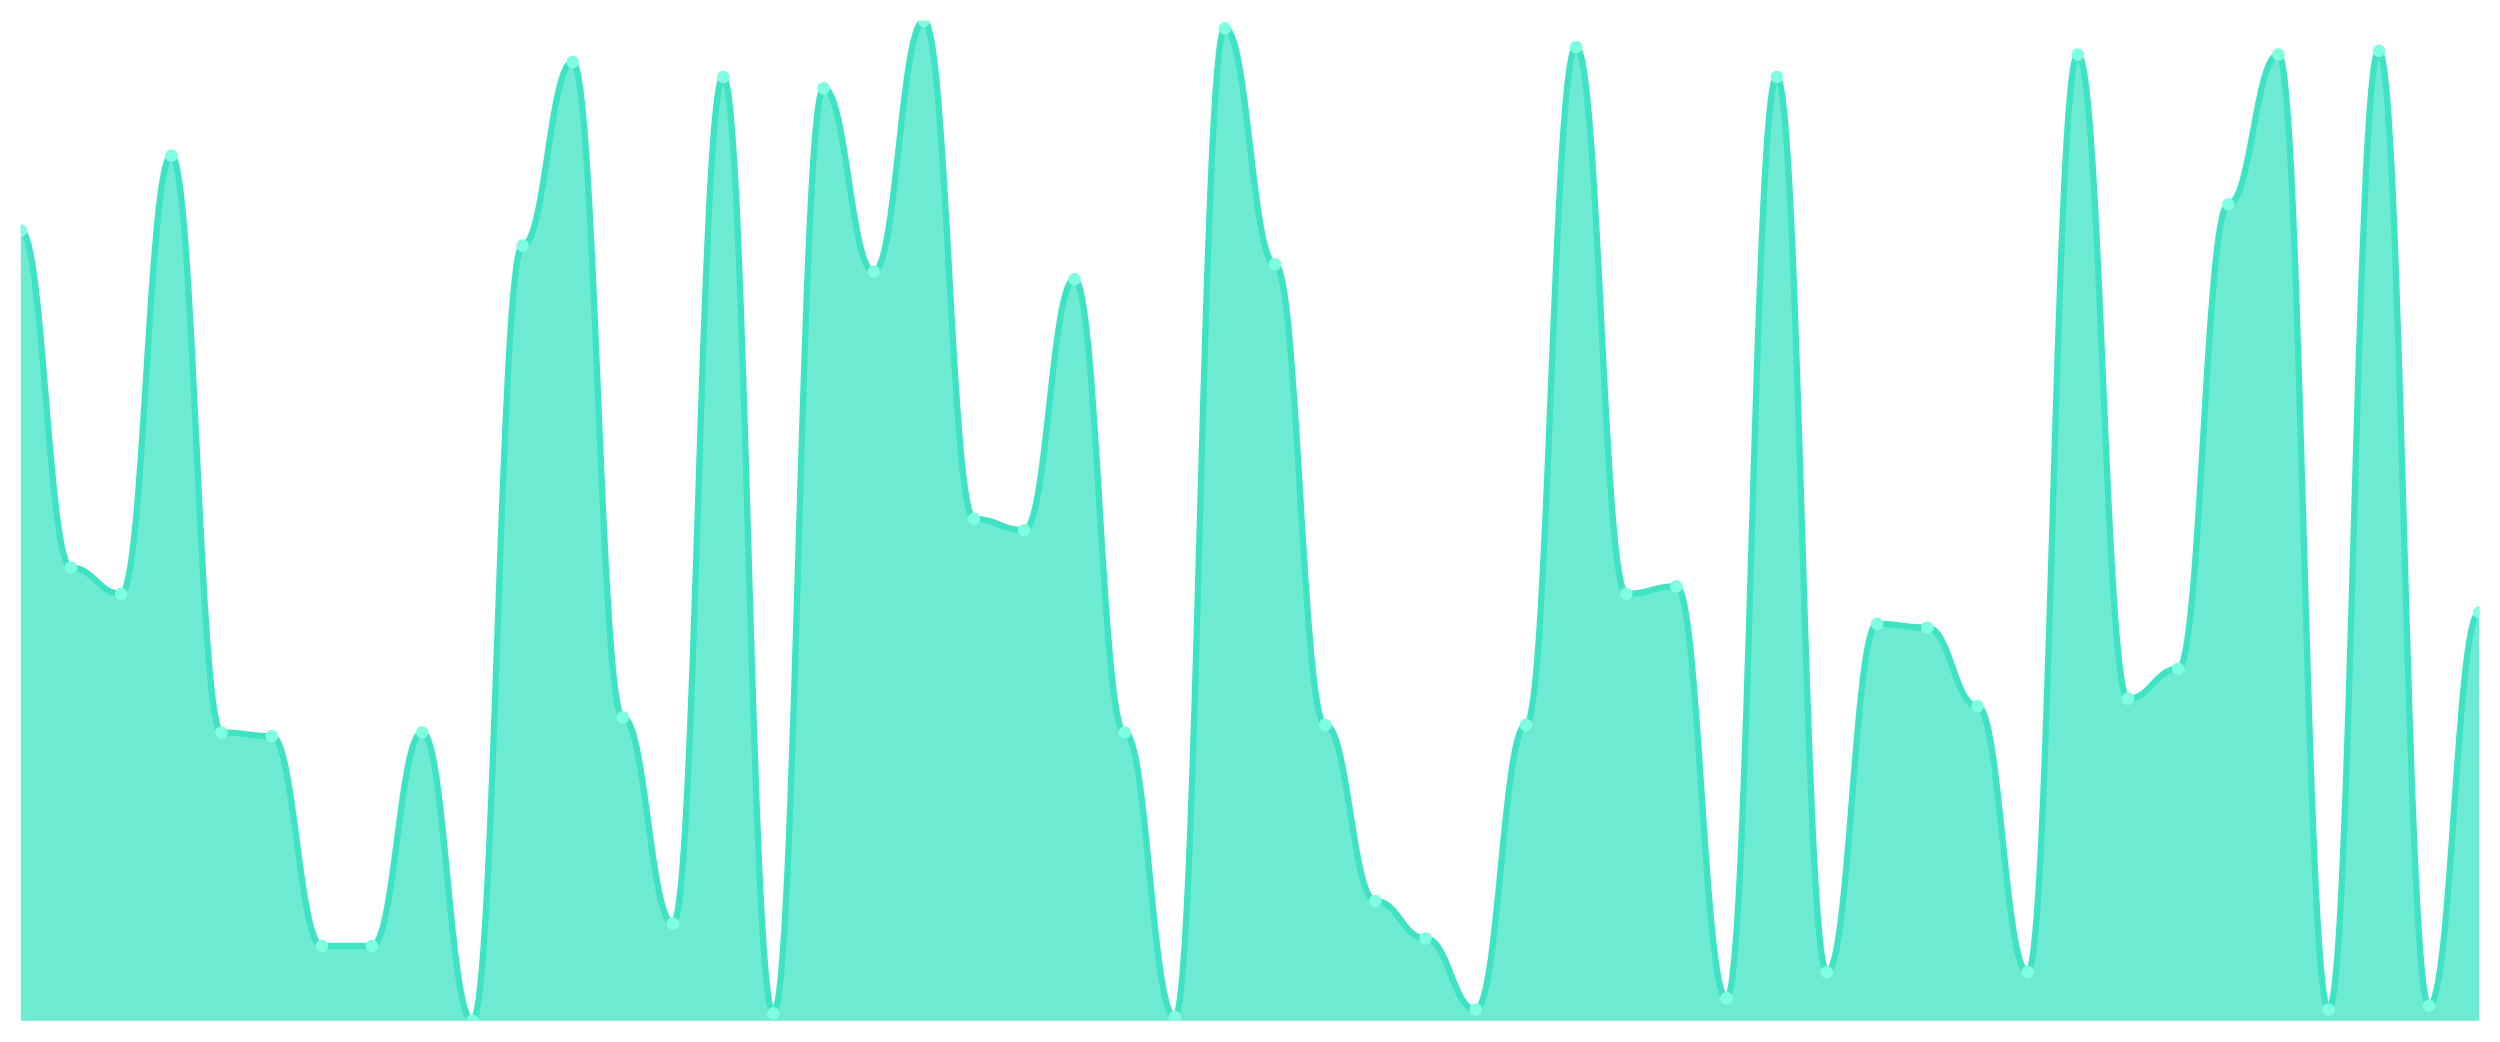
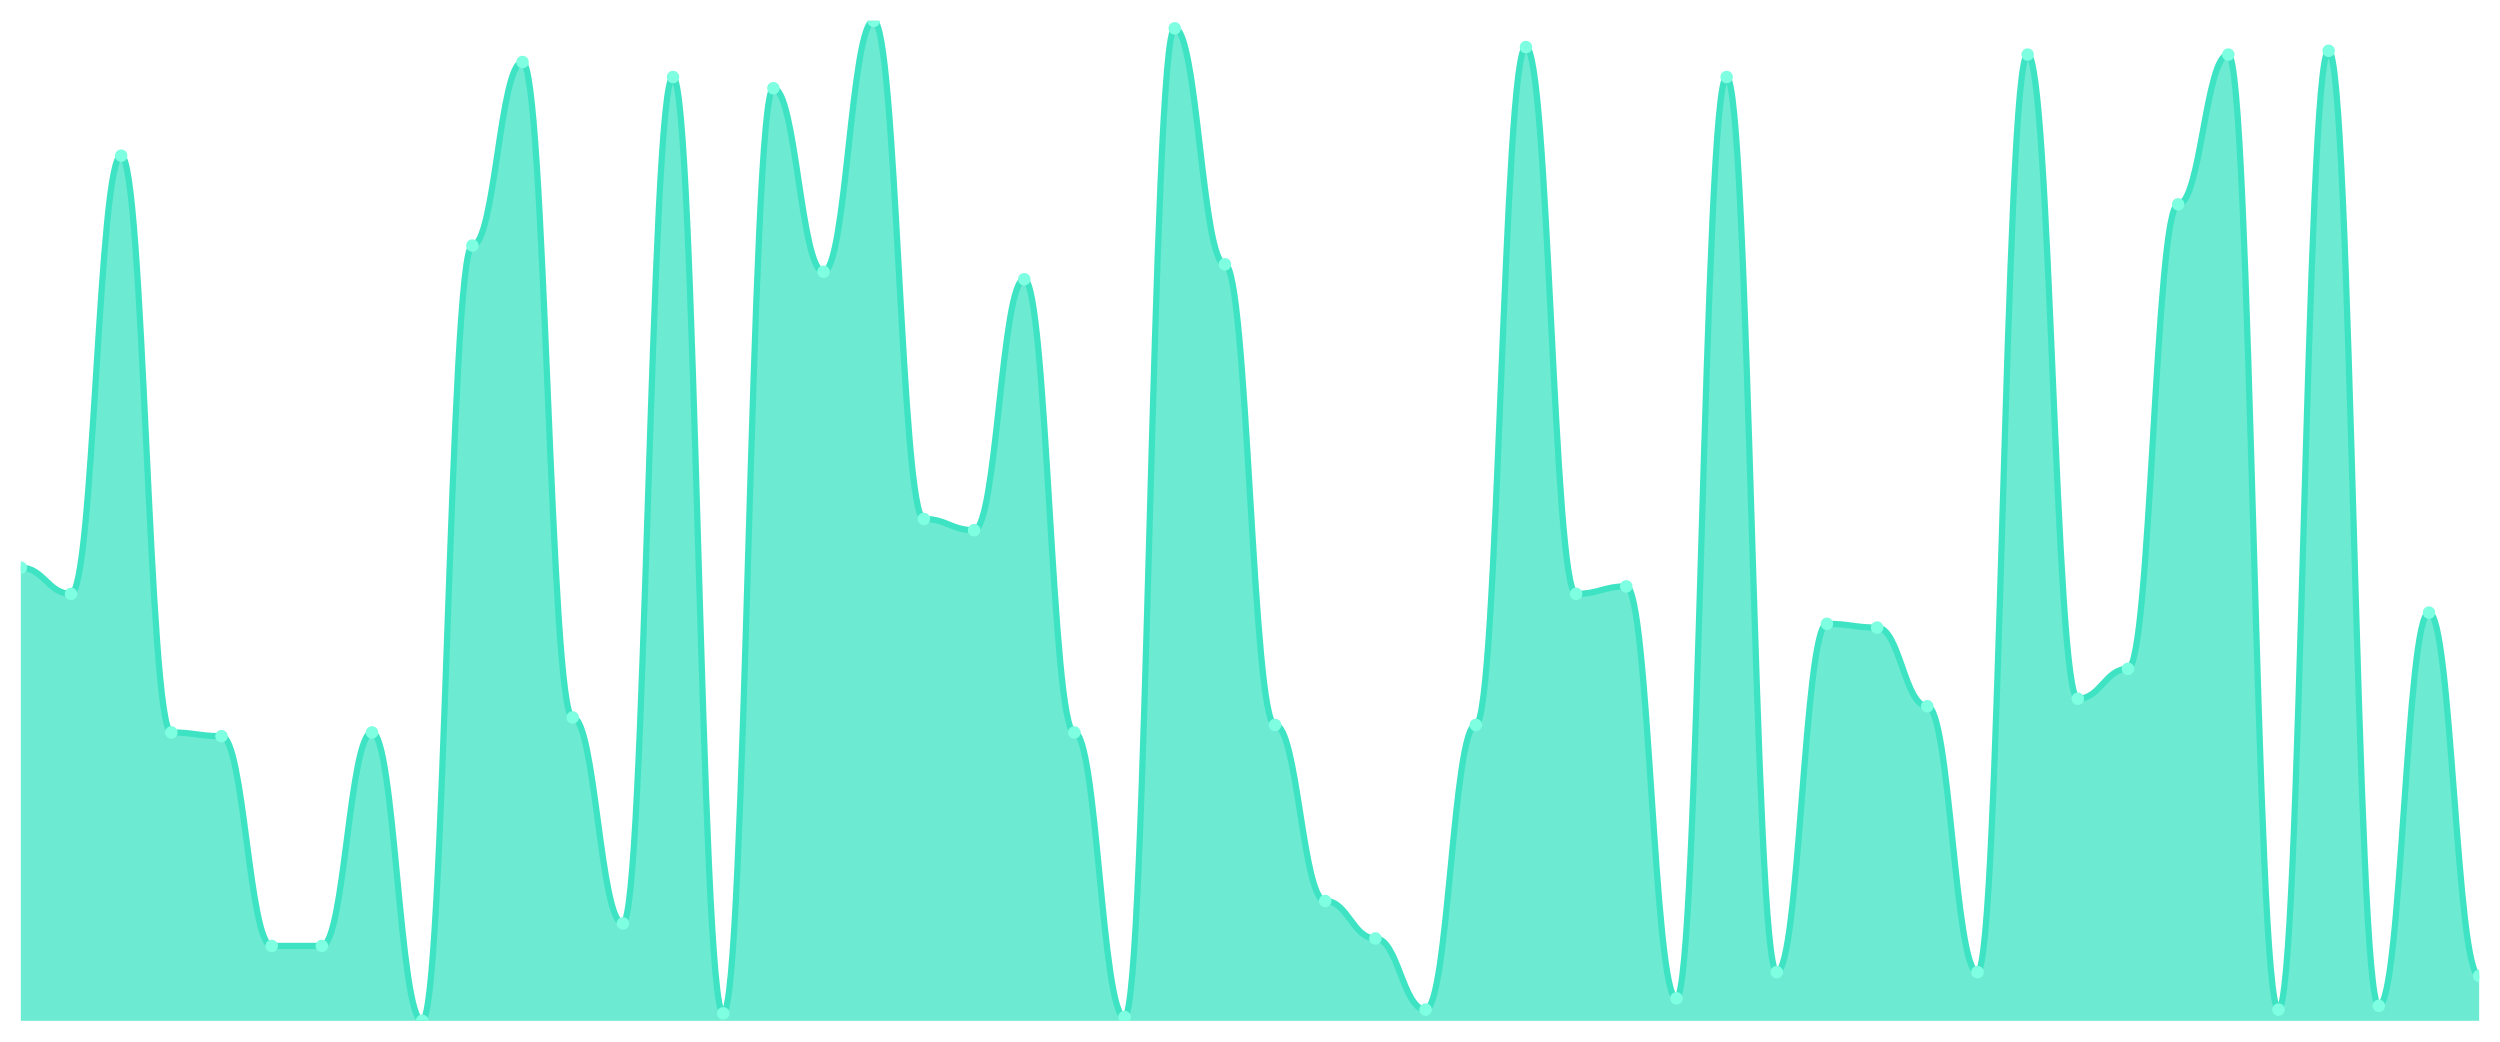
<svg xmlns="http://www.w3.org/2000/svg" viewBox="0 0 1200 500" width="1200" height="500">
  <defs>
    <clipPath id="c">
      <rect x="10" y="10" width="1180" height="480" />
    </clipPath>
  </defs>
  <rect width="1200" height="500" fill="none" />
  <g clip-path="url(#c)">
-     <path d="M 10,490 L 10,110.674 C 20.837,110.674 23.245,272.472 34.082,272.472 C 44.918,272.472 47.327,285.056 58.163,285.056 C 69,285.056 71.408,74.719 82.245,74.719 C 93.082,74.719 95.49,351.573 106.327,351.573 C 117.163,351.573 119.571,353.371 130.408,353.371 C 141.245,353.371 143.653,454.045 154.49,454.045 C 165.327,454.045 167.735,454.045 178.571,454.045 C 189.408,454.045 191.816,351.573 202.653,351.573 C 213.49,351.573 215.898,490 226.735,490 C 237.571,490 239.98,117.865 250.816,117.865 C 261.653,117.865 264.061,29.775 274.898,29.775 C 285.735,29.775 288.143,344.382 298.98,344.382 C 309.816,344.382 312.224,443.258 323.061,443.258 C 333.898,443.258 336.306,36.966 347.143,36.966 C 357.98,36.966 360.388,486.404 371.224,486.404 C 382.061,486.404 384.469,42.36 395.306,42.36 C 406.143,42.36 408.551,130.449 419.388,130.449 C 430.224,130.449 432.633,10 443.469,10 C 454.306,10 456.714,249.101 467.551,249.101 C 478.388,249.101 480.796,254.494 491.633,254.494 C 502.469,254.494 504.878,134.045 515.714,134.045 C 526.551,134.045 528.959,351.573 539.796,351.573 C 550.633,351.573 553.041,488.202 563.878,488.202 C 574.714,488.202 577.122,13.596 587.959,13.596 C 598.796,13.596 601.204,126.854 612.041,126.854 C 622.878,126.854 625.286,347.978 636.122,347.978 C 646.959,347.978 649.367,432.472 660.204,432.472 C 671.041,432.472 673.449,450.449 684.286,450.449 C 695.122,450.449 697.531,484.607 708.367,484.607 C 719.204,484.607 721.612,347.978 732.449,347.978 C 743.286,347.978 745.694,22.584 756.531,22.584 C 767.367,22.584 769.776,285.056 780.612,285.056 C 791.449,285.056 793.857,281.461 804.694,281.461 C 815.531,281.461 817.939,479.213 828.776,479.213 C 839.612,479.213 842.02,36.966 852.857,36.966 C 863.694,36.966 866.102,466.629 876.939,466.629 C 887.776,466.629 890.184,299.438 901.02,299.438 C 911.857,299.438 914.265,301.236 925.102,301.236 C 935.939,301.236 938.347,338.989 949.184,338.989 C 960.02,338.989 962.429,466.629 973.265,466.629 C 984.102,466.629 986.51,26.18 997.347,26.18 C 1008.184,26.18 1010.592,335.393 1021.429,335.393 C 1032.265,335.393 1034.673,321.011 1045.51,321.011 C 1056.347,321.011 1058.755,98.09 1069.592,98.09 C 1080.429,98.09 1082.837,26.18 1093.673,26.18 C 1104.51,26.18 1106.918,484.607 1117.755,484.607 C 1128.592,484.607 1131,24.382 1141.837,24.382 C 1152.673,24.382 1155.082,482.809 1165.918,482.809 C 1176.755,482.809 1179.163,294.045 1190,294.045 L 1190,490 Z" fill="rgba(61,227,195,0.75)" />
-     <path d="M 10,110.674 C 20.837,110.674 23.245,272.472 34.082,272.472 C 44.918,272.472 47.327,285.056 58.163,285.056 C 69,285.056 71.408,74.719 82.245,74.719 C 93.082,74.719 95.49,351.573 106.327,351.573 C 117.163,351.573 119.571,353.371 130.408,353.371 C 141.245,353.371 143.653,454.045 154.49,454.045 C 165.327,454.045 167.735,454.045 178.571,454.045 C 189.408,454.045 191.816,351.573 202.653,351.573 C 213.49,351.573 215.898,490 226.735,490 C 237.571,490 239.98,117.865 250.816,117.865 C 261.653,117.865 264.061,29.775 274.898,29.775 C 285.735,29.775 288.143,344.382 298.98,344.382 C 309.816,344.382 312.224,443.258 323.061,443.258 C 333.898,443.258 336.306,36.966 347.143,36.966 C 357.98,36.966 360.388,486.404 371.224,486.404 C 382.061,486.404 384.469,42.36 395.306,42.36 C 406.143,42.36 408.551,130.449 419.388,130.449 C 430.224,130.449 432.633,10 443.469,10 C 454.306,10 456.714,249.101 467.551,249.101 C 478.388,249.101 480.796,254.494 491.633,254.494 C 502.469,254.494 504.878,134.045 515.714,134.045 C 526.551,134.045 528.959,351.573 539.796,351.573 C 550.633,351.573 553.041,488.202 563.878,488.202 C 574.714,488.202 577.122,13.596 587.959,13.596 C 598.796,13.596 601.204,126.854 612.041,126.854 C 622.878,126.854 625.286,347.978 636.122,347.978 C 646.959,347.978 649.367,432.472 660.204,432.472 C 671.041,432.472 673.449,450.449 684.286,450.449 C 695.122,450.449 697.531,484.607 708.367,484.607 C 719.204,484.607 721.612,347.978 732.449,347.978 C 743.286,347.978 745.694,22.584 756.531,22.584 C 767.367,22.584 769.776,285.056 780.612,285.056 C 791.449,285.056 793.857,281.461 804.694,281.461 C 815.531,281.461 817.939,479.213 828.776,479.213 C 839.612,479.213 842.02,36.966 852.857,36.966 C 863.694,36.966 866.102,466.629 876.939,466.629 C 887.776,466.629 890.184,299.438 901.02,299.438 C 911.857,299.438 914.265,301.236 925.102,301.236 C 935.939,301.236 938.347,338.989 949.184,338.989 C 960.02,338.989 962.429,466.629 973.265,466.629 C 984.102,466.629 986.51,26.18 997.347,26.18 C 1008.184,26.18 1010.592,335.393 1021.429,335.393 C 1032.265,335.393 1034.673,321.011 1045.51,321.011 C 1056.347,321.011 1058.755,98.09 1069.592,98.09 C 1080.429,98.09 1082.837,26.18 1093.673,26.18 C 1104.51,26.18 1106.918,484.607 1117.755,484.607 C 1128.592,484.607 1131,24.382 1141.837,24.382 C 1152.673,24.382 1155.082,482.809 1165.918,482.809 C 1176.755,482.809 1179.163,294.045 1190,294.045" fill="none" stroke="#3de3c3" stroke-width="3" stroke-linecap="round" stroke-linejoin="round" />
-     <circle cx="10" cy="110.674" r="3" fill="#7fffe1" />
-     <circle cx="34.082" cy="272.472" r="3" fill="#7fffe1" />
-     <circle cx="58.163" cy="285.056" r="3" fill="#7fffe1" />
-     <circle cx="82.245" cy="74.719" r="3" fill="#7fffe1" />
-     <circle cx="106.327" cy="351.573" r="3" fill="#7fffe1" />
-     <circle cx="130.408" cy="353.371" r="3" fill="#7fffe1" />
+     <path d="M 10,490 L 10,272.472 C 20.837,272.472 23.245,285.056 34.082,285.056 C 44.918,285.056 47.327,74.719 58.163,74.719 C 69,74.719 71.408,351.573 82.245,351.573 C 93.082,351.573 95.49,353.371 106.327,353.371 C 117.163,353.371 119.571,454.045 130.408,454.045 C 141.245,454.045 143.653,454.045 154.49,454.045 C 165.327,454.045 167.735,351.573 178.571,351.573 C 189.408,351.573 191.816,490 202.653,490 C 213.49,490 215.898,117.865 226.735,117.865 C 237.571,117.865 239.98,29.775 250.816,29.775 C 261.653,29.775 264.061,344.382 274.898,344.382 C 285.735,344.382 288.143,443.258 298.98,443.258 C 309.816,443.258 312.224,36.966 323.061,36.966 C 333.898,36.966 336.306,486.404 347.143,486.404 C 357.98,486.404 360.388,42.36 371.224,42.36 C 382.061,42.36 384.469,130.449 395.306,130.449 C 406.143,130.449 408.551,10 419.388,10 C 430.224,10 432.633,249.101 443.469,249.101 C 454.306,249.101 456.714,254.494 467.551,254.494 C 478.388,254.494 480.796,134.045 491.633,134.045 C 502.469,134.045 504.878,351.573 515.714,351.573 C 526.551,351.573 528.959,488.202 539.796,488.202 C 550.633,488.202 553.041,13.596 563.878,13.596 C 574.714,13.596 577.122,126.854 587.959,126.854 C 598.796,126.854 601.204,347.978 612.041,347.978 C 622.878,347.978 625.286,432.472 636.122,432.472 C 646.959,432.472 649.367,450.449 660.204,450.449 C 671.041,450.449 673.449,484.607 684.286,484.607 C 695.122,484.607 697.531,347.978 708.367,347.978 C 719.204,347.978 721.612,22.584 732.449,22.584 C 743.286,22.584 745.694,285.056 756.531,285.056 C 767.367,285.056 769.776,281.461 780.612,281.461 C 791.449,281.461 793.857,479.213 804.694,479.213 C 815.531,479.213 817.939,36.966 828.776,36.966 C 839.612,36.966 842.02,466.629 852.857,466.629 C 863.694,466.629 866.102,299.438 876.939,299.438 C 887.776,299.438 890.184,301.236 901.02,301.236 C 911.857,301.236 914.265,338.989 925.102,338.989 C 935.939,338.989 938.347,466.629 949.184,466.629 C 960.02,466.629 962.429,26.18 973.265,26.18 C 984.102,26.18 986.51,335.393 997.347,335.393 C 1008.184,335.393 1010.592,321.011 1021.429,321.011 C 1032.265,321.011 1034.673,98.09 1045.51,98.09 C 1056.347,98.09 1058.755,26.18 1069.592,26.18 C 1080.429,26.18 1082.837,484.607 1093.673,484.607 C 1104.51,484.607 1106.918,24.382 1117.755,24.382 C 1128.592,24.382 1131,482.809 1141.837,482.809 C 1152.673,482.809 1155.082,294.045 1165.918,294.045 C 1176.755,294.045 1179.163,468.427 1190,468.427 L 1190,490 Z" fill="rgba(61,227,195,0.75)" />
+     <path d="M 10,272.472 C 20.837,272.472 23.245,285.056 34.082,285.056 C 44.918,285.056 47.327,74.719 58.163,74.719 C 69,74.719 71.408,351.573 82.245,351.573 C 93.082,351.573 95.49,353.371 106.327,353.371 C 117.163,353.371 119.571,454.045 130.408,454.045 C 141.245,454.045 143.653,454.045 154.49,454.045 C 165.327,454.045 167.735,351.573 178.571,351.573 C 189.408,351.573 191.816,490 202.653,490 C 213.49,490 215.898,117.865 226.735,117.865 C 237.571,117.865 239.98,29.775 250.816,29.775 C 261.653,29.775 264.061,344.382 274.898,344.382 C 285.735,344.382 288.143,443.258 298.98,443.258 C 309.816,443.258 312.224,36.966 323.061,36.966 C 333.898,36.966 336.306,486.404 347.143,486.404 C 357.98,486.404 360.388,42.36 371.224,42.36 C 382.061,42.36 384.469,130.449 395.306,130.449 C 406.143,130.449 408.551,10 419.388,10 C 430.224,10 432.633,249.101 443.469,249.101 C 454.306,249.101 456.714,254.494 467.551,254.494 C 478.388,254.494 480.796,134.045 491.633,134.045 C 502.469,134.045 504.878,351.573 515.714,351.573 C 526.551,351.573 528.959,488.202 539.796,488.202 C 550.633,488.202 553.041,13.596 563.878,13.596 C 574.714,13.596 577.122,126.854 587.959,126.854 C 598.796,126.854 601.204,347.978 612.041,347.978 C 622.878,347.978 625.286,432.472 636.122,432.472 C 646.959,432.472 649.367,450.449 660.204,450.449 C 671.041,450.449 673.449,484.607 684.286,484.607 C 695.122,484.607 697.531,347.978 708.367,347.978 C 719.204,347.978 721.612,22.584 732.449,22.584 C 743.286,22.584 745.694,285.056 756.531,285.056 C 767.367,285.056 769.776,281.461 780.612,281.461 C 791.449,281.461 793.857,479.213 804.694,479.213 C 815.531,479.213 817.939,36.966 828.776,36.966 C 839.612,36.966 842.02,466.629 852.857,466.629 C 863.694,466.629 866.102,299.438 876.939,299.438 C 887.776,299.438 890.184,301.236 901.02,301.236 C 911.857,301.236 914.265,338.989 925.102,338.989 C 935.939,338.989 938.347,466.629 949.184,466.629 C 960.02,466.629 962.429,26.18 973.265,26.18 C 984.102,26.18 986.51,335.393 997.347,335.393 C 1008.184,335.393 1010.592,321.011 1021.429,321.011 C 1032.265,321.011 1034.673,98.09 1045.51,98.09 C 1056.347,98.09 1058.755,26.18 1069.592,26.18 C 1080.429,26.18 1082.837,484.607 1093.673,484.607 C 1104.51,484.607 1106.918,24.382 1117.755,24.382 C 1128.592,24.382 1131,482.809 1141.837,482.809 C 1152.673,482.809 1155.082,294.045 1165.918,294.045 C 1176.755,294.045 1179.163,468.427 1190,468.427" fill="none" stroke="#3de3c3" stroke-width="3" stroke-linecap="round" stroke-linejoin="round" />
+     <circle cx="10" cy="272.472" r="3" fill="#7fffe1" />
+     <circle cx="34.082" cy="285.056" r="3" fill="#7fffe1" />
+     <circle cx="58.163" cy="74.719" r="3" fill="#7fffe1" />
+     <circle cx="82.245" cy="351.573" r="3" fill="#7fffe1" />
+     <circle cx="106.327" cy="353.371" r="3" fill="#7fffe1" />
+     <circle cx="130.408" cy="454.045" r="3" fill="#7fffe1" />
    <circle cx="154.49" cy="454.045" r="3" fill="#7fffe1" />
-     <circle cx="178.571" cy="454.045" r="3" fill="#7fffe1" />
-     <circle cx="202.653" cy="351.573" r="3" fill="#7fffe1" />
-     <circle cx="226.735" cy="490" r="3" fill="#7fffe1" />
-     <circle cx="250.816" cy="117.865" r="3" fill="#7fffe1" />
-     <circle cx="274.898" cy="29.775" r="3" fill="#7fffe1" />
-     <circle cx="298.98" cy="344.382" r="3" fill="#7fffe1" />
-     <circle cx="323.061" cy="443.258" r="3" fill="#7fffe1" />
-     <circle cx="347.143" cy="36.966" r="3" fill="#7fffe1" />
-     <circle cx="371.224" cy="486.404" r="3" fill="#7fffe1" />
-     <circle cx="395.306" cy="42.36" r="3" fill="#7fffe1" />
-     <circle cx="419.388" cy="130.449" r="3" fill="#7fffe1" />
-     <circle cx="443.469" cy="10" r="3" fill="#7fffe1" />
-     <circle cx="467.551" cy="249.101" r="3" fill="#7fffe1" />
-     <circle cx="491.633" cy="254.494" r="3" fill="#7fffe1" />
-     <circle cx="515.714" cy="134.045" r="3" fill="#7fffe1" />
-     <circle cx="539.796" cy="351.573" r="3" fill="#7fffe1" />
-     <circle cx="563.878" cy="488.202" r="3" fill="#7fffe1" />
-     <circle cx="587.959" cy="13.596" r="3" fill="#7fffe1" />
-     <circle cx="612.041" cy="126.854" r="3" fill="#7fffe1" />
-     <circle cx="636.122" cy="347.978" r="3" fill="#7fffe1" />
-     <circle cx="660.204" cy="432.472" r="3" fill="#7fffe1" />
-     <circle cx="684.286" cy="450.449" r="3" fill="#7fffe1" />
-     <circle cx="708.367" cy="484.607" r="3" fill="#7fffe1" />
-     <circle cx="732.449" cy="347.978" r="3" fill="#7fffe1" />
-     <circle cx="756.531" cy="22.584" r="3" fill="#7fffe1" />
-     <circle cx="780.612" cy="285.056" r="3" fill="#7fffe1" />
-     <circle cx="804.694" cy="281.461" r="3" fill="#7fffe1" />
-     <circle cx="828.776" cy="479.213" r="3" fill="#7fffe1" />
-     <circle cx="852.857" cy="36.966" r="3" fill="#7fffe1" />
-     <circle cx="876.939" cy="466.629" r="3" fill="#7fffe1" />
-     <circle cx="901.02" cy="299.438" r="3" fill="#7fffe1" />
-     <circle cx="925.102" cy="301.236" r="3" fill="#7fffe1" />
-     <circle cx="949.184" cy="338.989" r="3" fill="#7fffe1" />
-     <circle cx="973.265" cy="466.629" r="3" fill="#7fffe1" />
-     <circle cx="997.347" cy="26.18" r="3" fill="#7fffe1" />
-     <circle cx="1021.429" cy="335.393" r="3" fill="#7fffe1" />
-     <circle cx="1045.51" cy="321.011" r="3" fill="#7fffe1" />
-     <circle cx="1069.592" cy="98.09" r="3" fill="#7fffe1" />
-     <circle cx="1093.673" cy="26.18" r="3" fill="#7fffe1" />
-     <circle cx="1117.755" cy="484.607" r="3" fill="#7fffe1" />
-     <circle cx="1141.837" cy="24.382" r="3" fill="#7fffe1" />
-     <circle cx="1165.918" cy="482.809" r="3" fill="#7fffe1" />
-     <circle cx="1190" cy="294.045" r="3" fill="#7fffe1" />
+     <circle cx="178.571" cy="351.573" r="3" fill="#7fffe1" />
+     <circle cx="202.653" cy="490" r="3" fill="#7fffe1" />
+     <circle cx="226.735" cy="117.865" r="3" fill="#7fffe1" />
+     <circle cx="250.816" cy="29.775" r="3" fill="#7fffe1" />
+     <circle cx="274.898" cy="344.382" r="3" fill="#7fffe1" />
+     <circle cx="298.98" cy="443.258" r="3" fill="#7fffe1" />
+     <circle cx="323.061" cy="36.966" r="3" fill="#7fffe1" />
+     <circle cx="347.143" cy="486.404" r="3" fill="#7fffe1" />
+     <circle cx="371.224" cy="42.36" r="3" fill="#7fffe1" />
+     <circle cx="395.306" cy="130.449" r="3" fill="#7fffe1" />
+     <circle cx="419.388" cy="10" r="3" fill="#7fffe1" />
+     <circle cx="443.469" cy="249.101" r="3" fill="#7fffe1" />
+     <circle cx="467.551" cy="254.494" r="3" fill="#7fffe1" />
+     <circle cx="491.633" cy="134.045" r="3" fill="#7fffe1" />
+     <circle cx="515.714" cy="351.573" r="3" fill="#7fffe1" />
+     <circle cx="539.796" cy="488.202" r="3" fill="#7fffe1" />
+     <circle cx="563.878" cy="13.596" r="3" fill="#7fffe1" />
+     <circle cx="587.959" cy="126.854" r="3" fill="#7fffe1" />
+     <circle cx="612.041" cy="347.978" r="3" fill="#7fffe1" />
+     <circle cx="636.122" cy="432.472" r="3" fill="#7fffe1" />
+     <circle cx="660.204" cy="450.449" r="3" fill="#7fffe1" />
+     <circle cx="684.286" cy="484.607" r="3" fill="#7fffe1" />
+     <circle cx="708.367" cy="347.978" r="3" fill="#7fffe1" />
+     <circle cx="732.449" cy="22.584" r="3" fill="#7fffe1" />
+     <circle cx="756.531" cy="285.056" r="3" fill="#7fffe1" />
+     <circle cx="780.612" cy="281.461" r="3" fill="#7fffe1" />
+     <circle cx="804.694" cy="479.213" r="3" fill="#7fffe1" />
+     <circle cx="828.776" cy="36.966" r="3" fill="#7fffe1" />
+     <circle cx="852.857" cy="466.629" r="3" fill="#7fffe1" />
+     <circle cx="876.939" cy="299.438" r="3" fill="#7fffe1" />
+     <circle cx="901.02" cy="301.236" r="3" fill="#7fffe1" />
+     <circle cx="925.102" cy="338.989" r="3" fill="#7fffe1" />
+     <circle cx="949.184" cy="466.629" r="3" fill="#7fffe1" />
+     <circle cx="973.265" cy="26.18" r="3" fill="#7fffe1" />
+     <circle cx="997.347" cy="335.393" r="3" fill="#7fffe1" />
+     <circle cx="1021.429" cy="321.011" r="3" fill="#7fffe1" />
+     <circle cx="1045.51" cy="98.09" r="3" fill="#7fffe1" />
+     <circle cx="1069.592" cy="26.18" r="3" fill="#7fffe1" />
+     <circle cx="1093.673" cy="484.607" r="3" fill="#7fffe1" />
+     <circle cx="1117.755" cy="24.382" r="3" fill="#7fffe1" />
+     <circle cx="1141.837" cy="482.809" r="3" fill="#7fffe1" />
+     <circle cx="1165.918" cy="294.045" r="3" fill="#7fffe1" />
+     <circle cx="1190" cy="468.427" r="3" fill="#7fffe1" />
  </g>
</svg>
